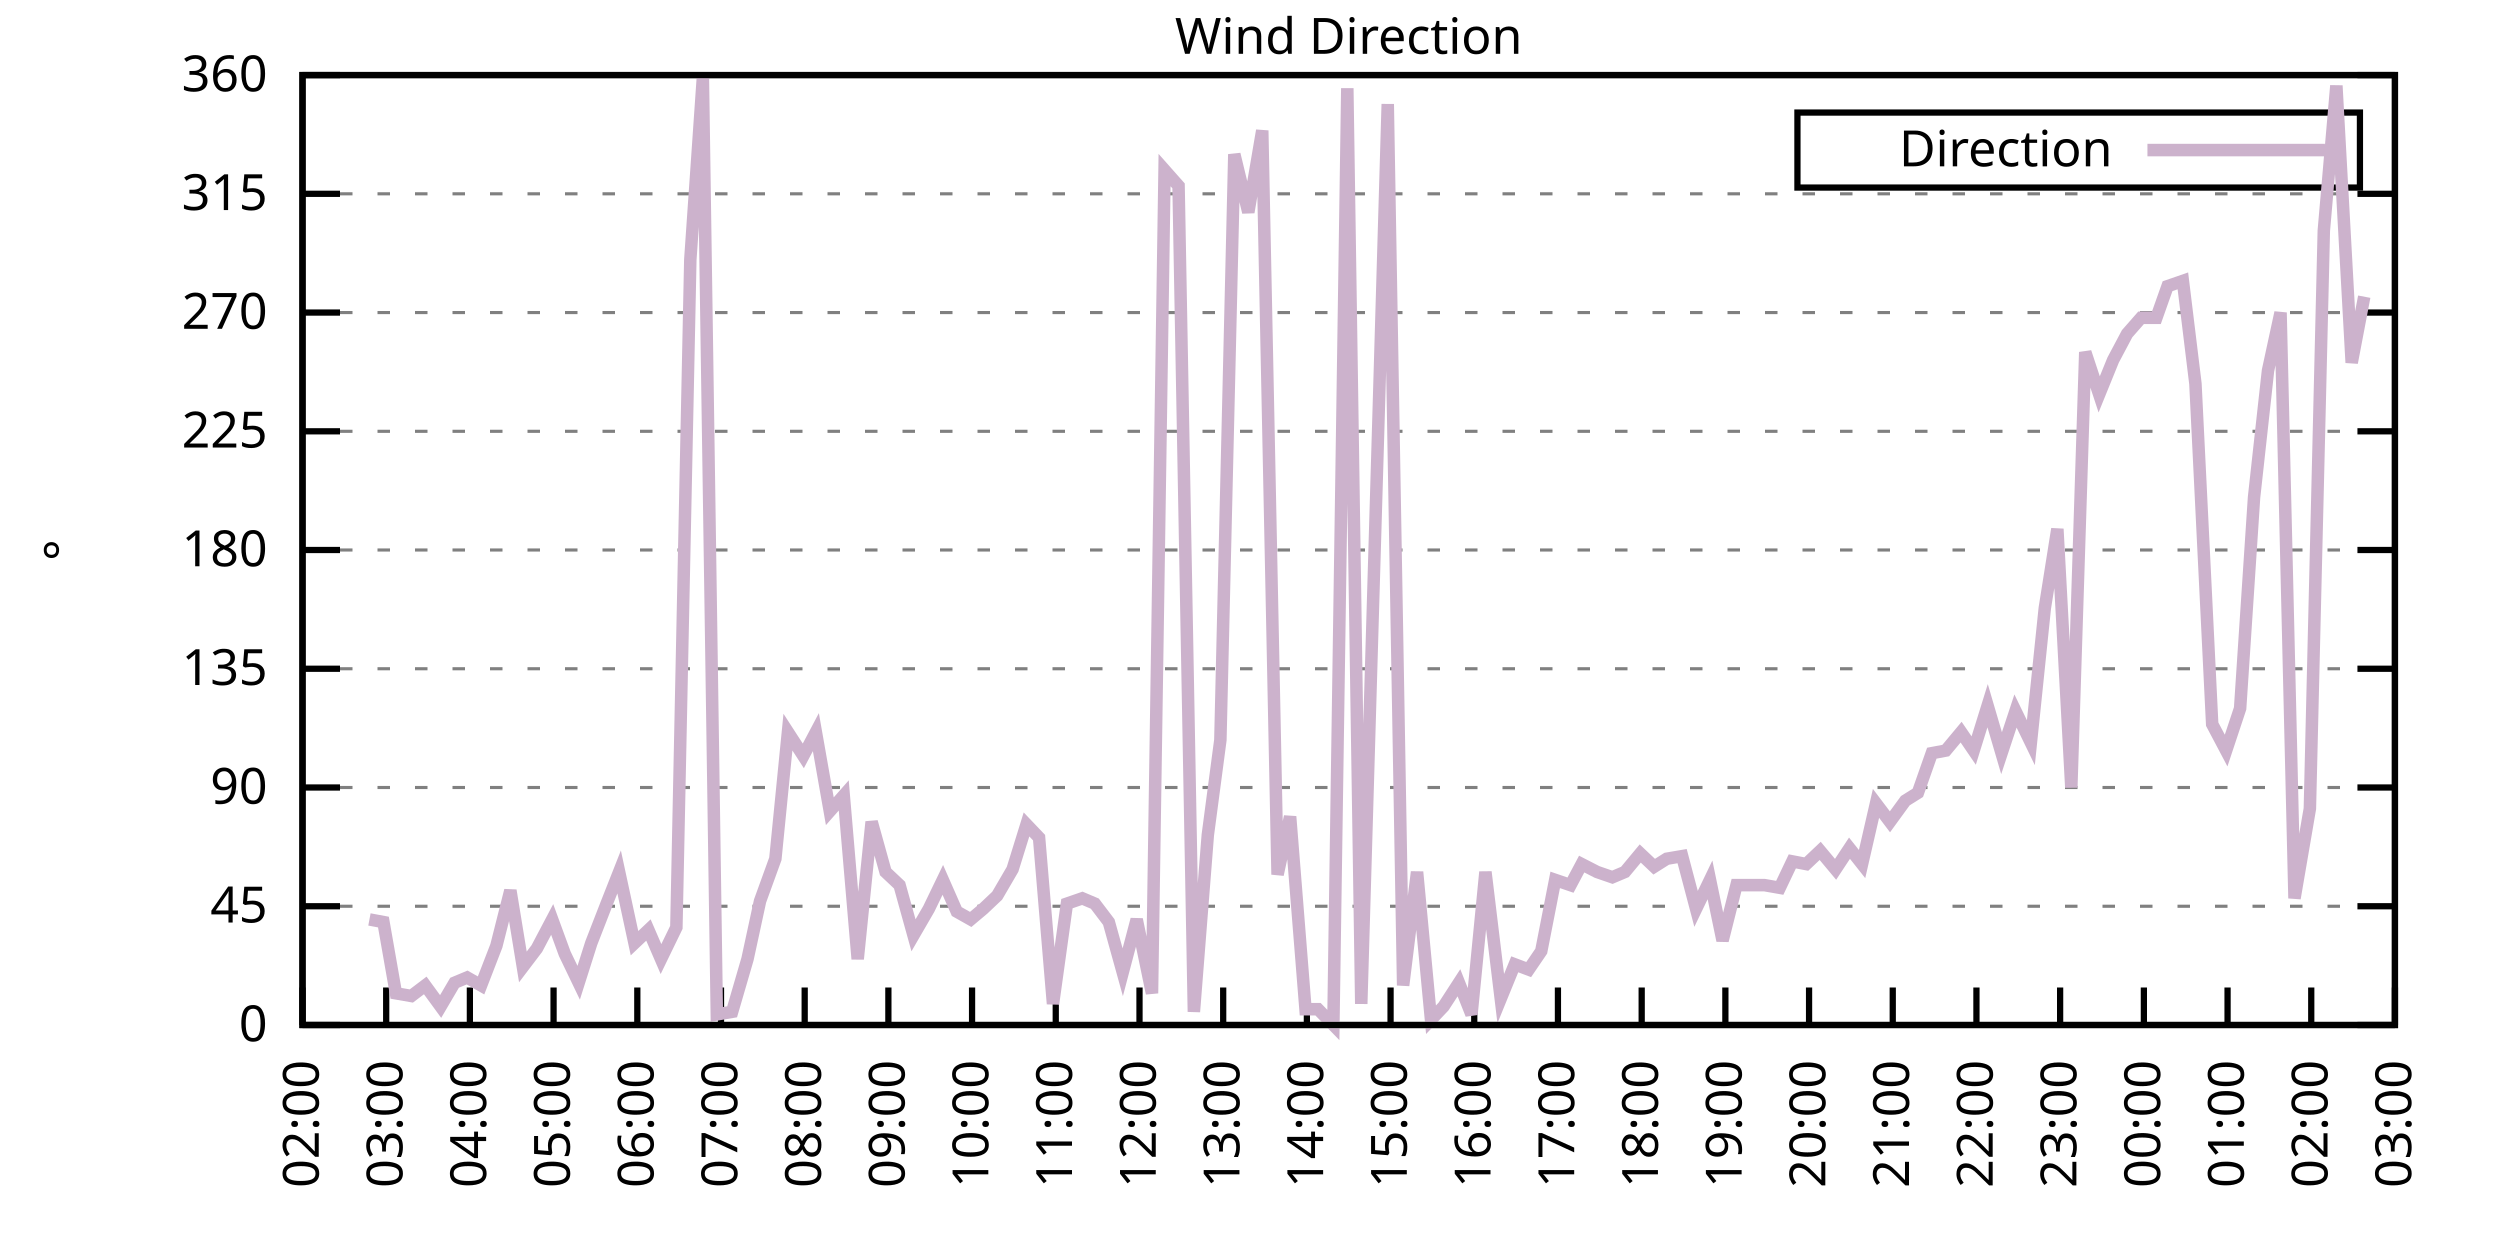
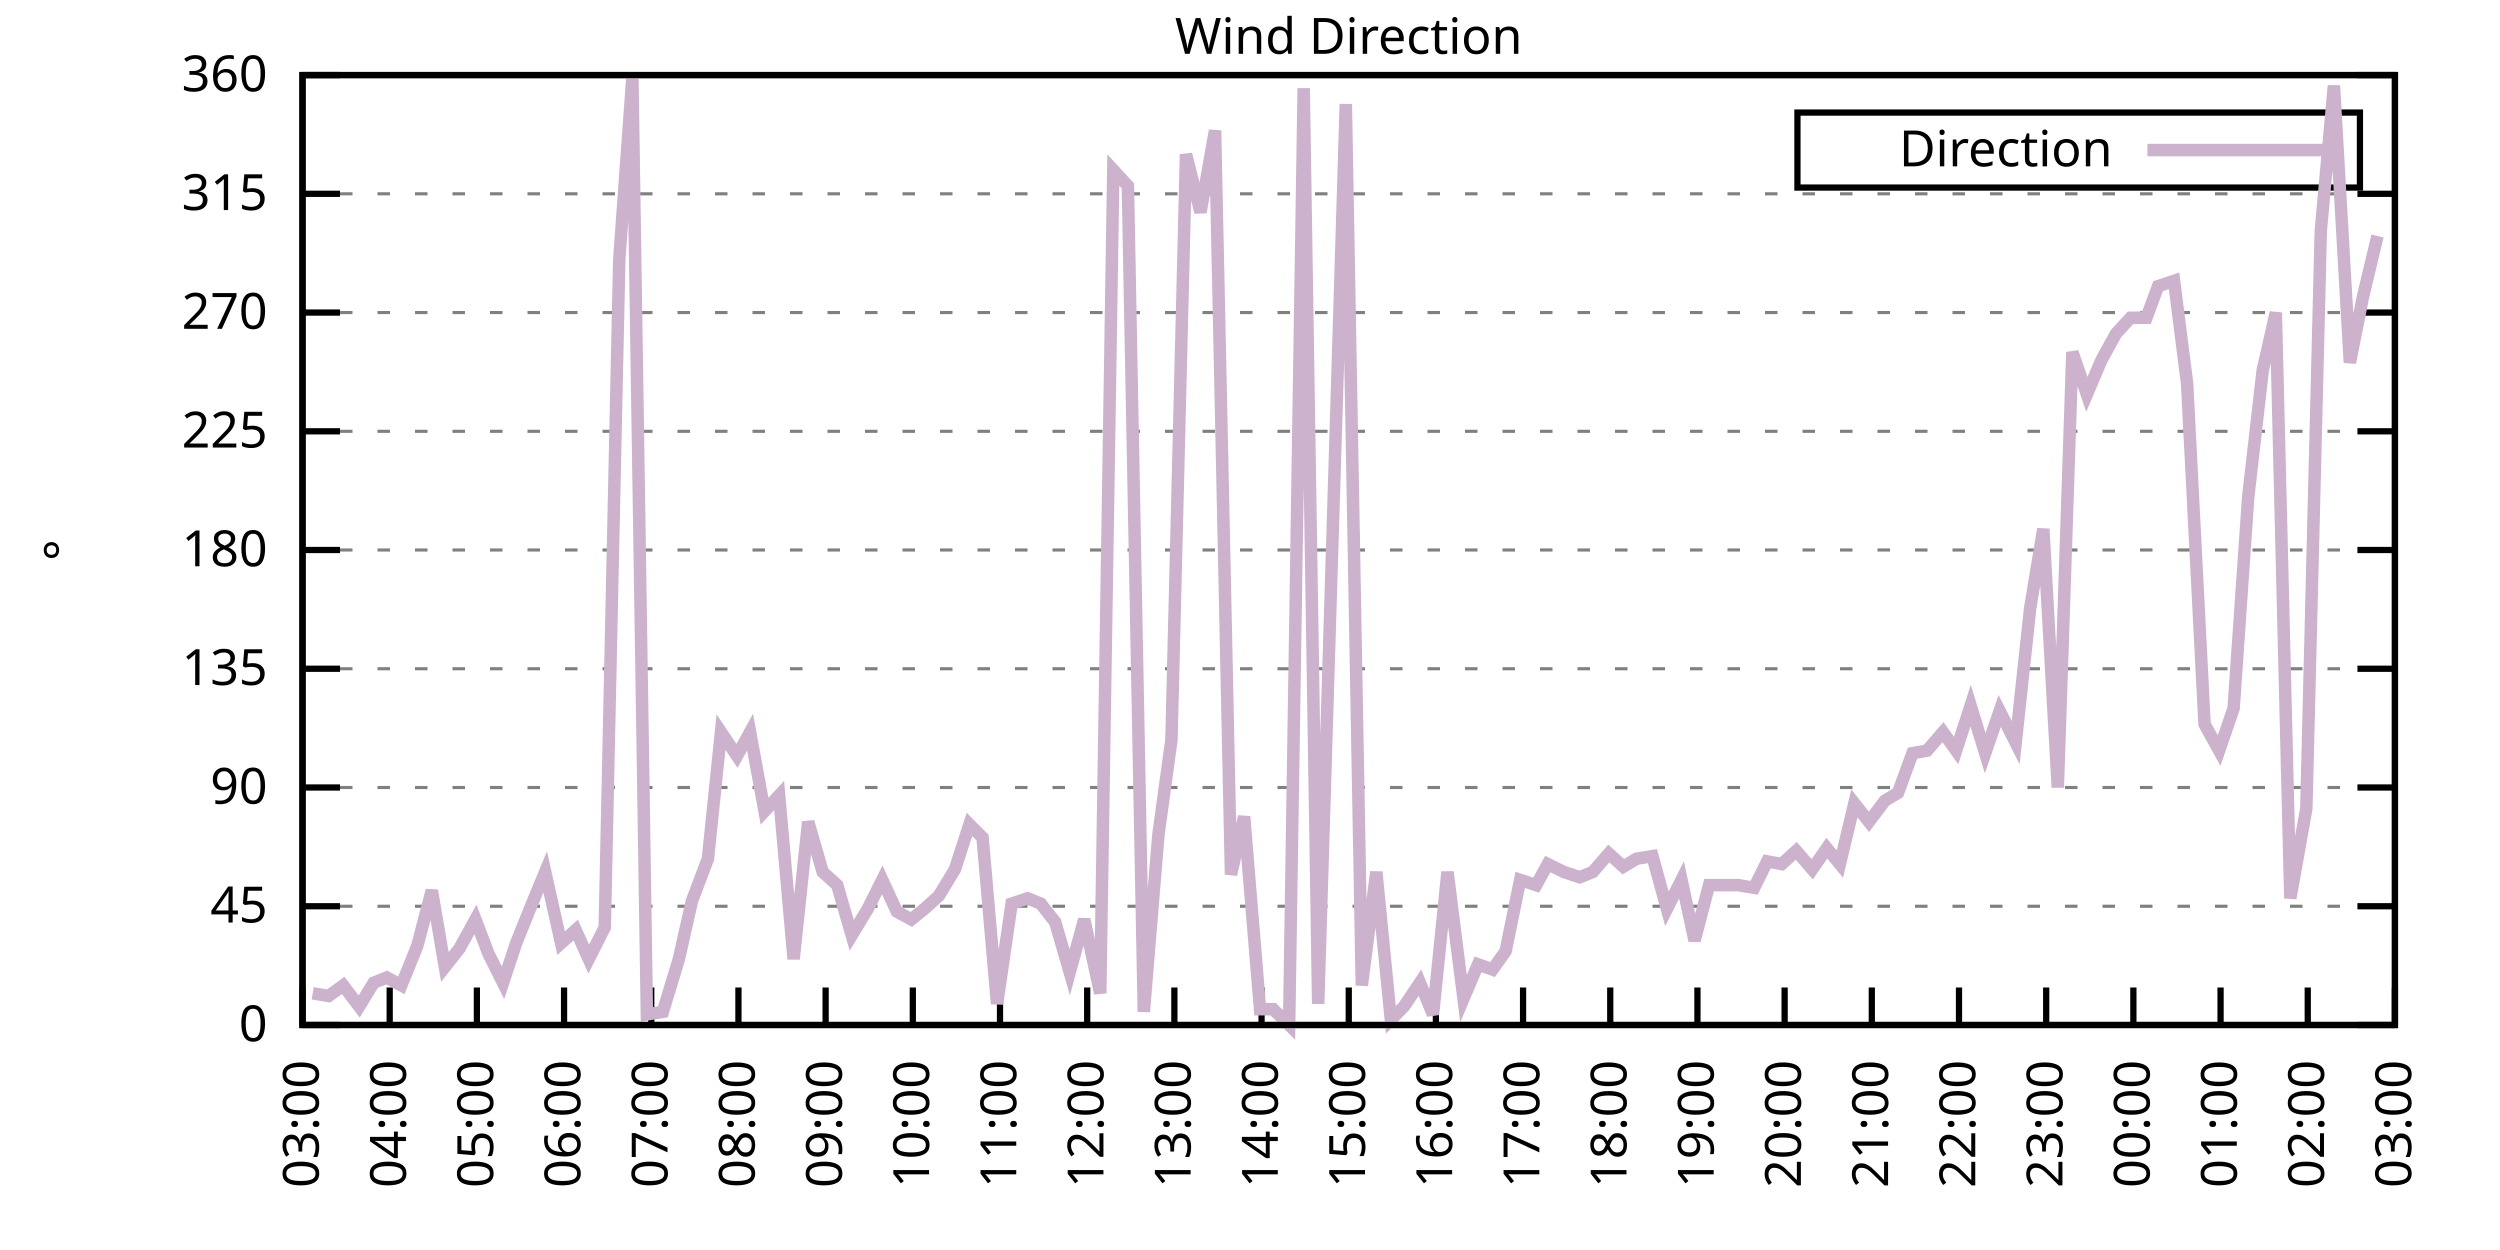
<svg xmlns="http://www.w3.org/2000/svg" xmlns:xlink="http://www.w3.org/1999/xlink" width="400" height="200" viewBox="0 0 400 200">
  <g id="gnuplot_canvas">
    <rect x="0" y="0" width="400" height="200" fill="none" />
    <defs>
      <circle id="gpDot" r="0.5" stroke-width="0.5" stroke="currentColor" />
      <path id="gpPt0" stroke-width="0.333" stroke="currentColor" d="M-1,0 h2 M0,-1 v2" />
      <path id="gpPt1" stroke-width="0.333" stroke="currentColor" d="M-1,-1 L1,1 M1,-1 L-1,1" />
      <path id="gpPt2" stroke-width="0.333" stroke="currentColor" d="M-1,0 L1,0 M0,-1 L0,1 M-1,-1 L1,1 M-1,1 L1,-1" />
      <rect id="gpPt3" stroke-width="0.333" stroke="currentColor" x="-1" y="-1" width="2" height="2" />
      <rect id="gpPt4" stroke-width="0.333" stroke="currentColor" fill="currentColor" x="-1" y="-1" width="2" height="2" />
      <circle id="gpPt5" stroke-width="0.333" stroke="currentColor" cx="0" cy="0" r="1" />
      <use xlink:href="#gpPt5" id="gpPt6" fill="currentColor" stroke="none" />
      <path id="gpPt7" stroke-width="0.333" stroke="currentColor" d="M0,-1.33 L-1.33,0.67 L1.33,0.67 z" />
      <use xlink:href="#gpPt7" id="gpPt8" fill="currentColor" stroke="none" />
      <use xlink:href="#gpPt7" id="gpPt9" stroke="currentColor" transform="rotate(180)" />
      <use xlink:href="#gpPt9" id="gpPt10" fill="currentColor" stroke="none" />
      <use xlink:href="#gpPt3" id="gpPt11" stroke="currentColor" transform="rotate(45)" />
      <use xlink:href="#gpPt11" id="gpPt12" fill="currentColor" stroke="none" />
      <path id="gpPt13" stroke-width="0.333" stroke="currentColor" d="M0,1.330 L1.265,0.411 L0.782,-1.067 L-0.782,-1.076 L-1.265,0.411 z" />
      <use xlink:href="#gpPt13" id="gpPt14" fill="currentColor" stroke="none" />
      <filter id="textbox" filterUnits="objectBoundingBox" x="0" y="0" height="1" width="1">
        <feFlood flood-color="white" flood-opacity="1" result="bgnd" />
        <feComposite in="SourceGraphic" in2="bgnd" operator="atop" />
      </filter>
      <filter id="greybox" filterUnits="objectBoundingBox" x="0" y="0" height="1" width="1">
        <feFlood flood-color="lightgrey" flood-opacity="1" result="grey" />
        <feComposite in="SourceGraphic" in2="grey" operator="atop" />
      </filter>
    </defs>
    <g fill="none" color="white" stroke="currentColor" stroke-width="1.00" stroke-linecap="butt" stroke-linejoin="miter">
</g>
    <g fill="none" color="black" stroke="currentColor" stroke-width="1.00" stroke-linecap="butt" stroke-linejoin="miter">
      <g stroke="none" shape-rendering="crispEdges">
        <polygon fill="rgb(255, 255, 255)" points="48.40,164.00 383.18,164.00 383.18,12.02 48.40,12.02 " />
      </g>
    </g>
    <g fill="none" color="black" stroke="currentColor" stroke-width="1.00" stroke-linecap="butt" stroke-linejoin="miter">
</g>
    <g fill="none" color="black" stroke="black" stroke-width="0.50" stroke-linecap="butt" stroke-linejoin="miter">
</g>
    <g fill="none" color="gray" stroke="currentColor" stroke-width="0.50" stroke-linecap="butt" stroke-linejoin="miter">
      <path stroke="gray" stroke-dasharray="2,4" class="gridline" d="M48.40,164.00 L383.19,164.00  " />
    </g>
    <g fill="none" color="gray" stroke="gray" stroke-width="1.00" stroke-linecap="butt" stroke-linejoin="miter">
</g>
    <g fill="none" color="black" stroke="currentColor" stroke-width="1.00" stroke-linecap="butt" stroke-linejoin="miter">
      <path stroke="black" d="M48.40,164.00 L54.40,164.00 M383.19,164.00 L377.19,164.00  " />
      <g transform="translate(42.80,166.60)" stroke="none" fill="black" font-family="Sans" font-size="8.00" text-anchor="end">
        <text>
          <tspan font-family="Sans"> 0</tspan>
        </text>
      </g>
    </g>
    <g fill="none" color="black" stroke="currentColor" stroke-width="1.00" stroke-linecap="butt" stroke-linejoin="miter">
</g>
    <g fill="none" color="black" stroke="black" stroke-width="0.50" stroke-linecap="butt" stroke-linejoin="miter">
</g>
    <g fill="none" color="gray" stroke="currentColor" stroke-width="0.50" stroke-linecap="butt" stroke-linejoin="miter">
      <path stroke="gray" stroke-dasharray="2,4" class="gridline" d="M48.40,145.00 L383.19,145.00  " />
    </g>
    <g fill="none" color="gray" stroke="gray" stroke-width="1.00" stroke-linecap="butt" stroke-linejoin="miter">
</g>
    <g fill="none" color="black" stroke="currentColor" stroke-width="1.00" stroke-linecap="butt" stroke-linejoin="miter">
      <path stroke="black" d="M48.40,145.00 L54.40,145.00 M383.19,145.00 L377.19,145.00  " />
      <g transform="translate(42.80,147.60)" stroke="none" fill="black" font-family="Sans" font-size="8.00" text-anchor="end">
        <text>
          <tspan font-family="Sans"> 45</tspan>
        </text>
      </g>
    </g>
    <g fill="none" color="black" stroke="currentColor" stroke-width="1.00" stroke-linecap="butt" stroke-linejoin="miter">
</g>
    <g fill="none" color="black" stroke="black" stroke-width="0.50" stroke-linecap="butt" stroke-linejoin="miter">
</g>
    <g fill="none" color="gray" stroke="currentColor" stroke-width="0.50" stroke-linecap="butt" stroke-linejoin="miter">
      <path stroke="gray" stroke-dasharray="2,4" class="gridline" d="M48.40,126.00 L383.19,126.00  " />
    </g>
    <g fill="none" color="gray" stroke="gray" stroke-width="1.00" stroke-linecap="butt" stroke-linejoin="miter">
</g>
    <g fill="none" color="black" stroke="currentColor" stroke-width="1.00" stroke-linecap="butt" stroke-linejoin="miter">
      <path stroke="black" d="M48.40,126.00 L54.40,126.00 M383.19,126.00 L377.19,126.00  " />
      <g transform="translate(42.80,128.60)" stroke="none" fill="black" font-family="Sans" font-size="8.00" text-anchor="end">
        <text>
          <tspan font-family="Sans"> 90</tspan>
        </text>
      </g>
    </g>
    <g fill="none" color="black" stroke="currentColor" stroke-width="1.00" stroke-linecap="butt" stroke-linejoin="miter">
</g>
    <g fill="none" color="black" stroke="black" stroke-width="0.50" stroke-linecap="butt" stroke-linejoin="miter">
</g>
    <g fill="none" color="gray" stroke="currentColor" stroke-width="0.50" stroke-linecap="butt" stroke-linejoin="miter">
      <path stroke="gray" stroke-dasharray="2,4" class="gridline" d="M48.40,107.00 L383.19,107.00  " />
    </g>
    <g fill="none" color="gray" stroke="gray" stroke-width="1.00" stroke-linecap="butt" stroke-linejoin="miter">
</g>
    <g fill="none" color="black" stroke="currentColor" stroke-width="1.00" stroke-linecap="butt" stroke-linejoin="miter">
      <path stroke="black" d="M48.40,107.00 L54.40,107.00 M383.19,107.00 L377.19,107.00  " />
      <g transform="translate(42.80,109.60)" stroke="none" fill="black" font-family="Sans" font-size="8.00" text-anchor="end">
        <text>
          <tspan font-family="Sans"> 135</tspan>
        </text>
      </g>
    </g>
    <g fill="none" color="black" stroke="currentColor" stroke-width="1.00" stroke-linecap="butt" stroke-linejoin="miter">
</g>
    <g fill="none" color="black" stroke="black" stroke-width="0.50" stroke-linecap="butt" stroke-linejoin="miter">
</g>
    <g fill="none" color="gray" stroke="currentColor" stroke-width="0.50" stroke-linecap="butt" stroke-linejoin="miter">
      <path stroke="gray" stroke-dasharray="2,4" class="gridline" d="M48.40,88.00 L383.19,88.00  " />
    </g>
    <g fill="none" color="gray" stroke="gray" stroke-width="1.00" stroke-linecap="butt" stroke-linejoin="miter">
</g>
    <g fill="none" color="black" stroke="currentColor" stroke-width="1.00" stroke-linecap="butt" stroke-linejoin="miter">
      <path stroke="black" d="M48.40,88.00 L54.40,88.00 M383.19,88.00 L377.19,88.00  " />
      <g transform="translate(42.80,90.60)" stroke="none" fill="black" font-family="Sans" font-size="8.00" text-anchor="end">
        <text>
          <tspan font-family="Sans"> 180</tspan>
        </text>
      </g>
    </g>
    <g fill="none" color="black" stroke="currentColor" stroke-width="1.00" stroke-linecap="butt" stroke-linejoin="miter">
</g>
    <g fill="none" color="black" stroke="black" stroke-width="0.50" stroke-linecap="butt" stroke-linejoin="miter">
</g>
    <g fill="none" color="gray" stroke="currentColor" stroke-width="0.50" stroke-linecap="butt" stroke-linejoin="miter">
      <path stroke="gray" stroke-dasharray="2,4" class="gridline" d="M48.40,69.01 L383.19,69.01  " />
    </g>
    <g fill="none" color="gray" stroke="gray" stroke-width="1.00" stroke-linecap="butt" stroke-linejoin="miter">
</g>
    <g fill="none" color="black" stroke="currentColor" stroke-width="1.00" stroke-linecap="butt" stroke-linejoin="miter">
      <path stroke="black" d="M48.40,69.01 L54.40,69.01 M383.19,69.01 L377.19,69.01  " />
      <g transform="translate(42.80,71.61)" stroke="none" fill="black" font-family="Sans" font-size="8.00" text-anchor="end">
        <text>
          <tspan font-family="Sans"> 225</tspan>
        </text>
      </g>
    </g>
    <g fill="none" color="black" stroke="currentColor" stroke-width="1.00" stroke-linecap="butt" stroke-linejoin="miter">
</g>
    <g fill="none" color="black" stroke="black" stroke-width="0.50" stroke-linecap="butt" stroke-linejoin="miter">
</g>
    <g fill="none" color="gray" stroke="currentColor" stroke-width="0.50" stroke-linecap="butt" stroke-linejoin="miter">
      <path stroke="gray" stroke-dasharray="2,4" class="gridline" d="M48.40,50.01 L383.19,50.01  " />
    </g>
    <g fill="none" color="gray" stroke="gray" stroke-width="1.00" stroke-linecap="butt" stroke-linejoin="miter">
</g>
    <g fill="none" color="black" stroke="currentColor" stroke-width="1.00" stroke-linecap="butt" stroke-linejoin="miter">
      <path stroke="black" d="M48.40,50.01 L54.40,50.01 M383.19,50.01 L377.19,50.01  " />
      <g transform="translate(42.80,52.61)" stroke="none" fill="black" font-family="Sans" font-size="8.00" text-anchor="end">
        <text>
          <tspan font-family="Sans"> 270</tspan>
        </text>
      </g>
    </g>
    <g fill="none" color="black" stroke="currentColor" stroke-width="1.00" stroke-linecap="butt" stroke-linejoin="miter">
</g>
    <g fill="none" color="black" stroke="black" stroke-width="0.50" stroke-linecap="butt" stroke-linejoin="miter">
</g>
    <g fill="none" color="gray" stroke="currentColor" stroke-width="0.50" stroke-linecap="butt" stroke-linejoin="miter">
      <path stroke="gray" stroke-dasharray="2,4" class="gridline" d="M48.40,31.01 L383.19,31.01  " />
    </g>
    <g fill="none" color="gray" stroke="gray" stroke-width="1.00" stroke-linecap="butt" stroke-linejoin="miter">
</g>
    <g fill="none" color="black" stroke="currentColor" stroke-width="1.00" stroke-linecap="butt" stroke-linejoin="miter">
      <path stroke="black" d="M48.40,31.01 L54.40,31.01 M383.19,31.01 L377.19,31.01  " />
      <g transform="translate(42.80,33.61)" stroke="none" fill="black" font-family="Sans" font-size="8.00" text-anchor="end">
        <text>
          <tspan font-family="Sans"> 315</tspan>
        </text>
      </g>
    </g>
    <g fill="none" color="black" stroke="currentColor" stroke-width="1.00" stroke-linecap="butt" stroke-linejoin="miter">
</g>
    <g fill="none" color="black" stroke="black" stroke-width="0.50" stroke-linecap="butt" stroke-linejoin="miter">
</g>
    <g fill="none" color="gray" stroke="currentColor" stroke-width="0.50" stroke-linecap="butt" stroke-linejoin="miter">
      <path stroke="gray" stroke-dasharray="2,4" class="gridline" d="M48.40,12.01 L383.19,12.01  " />
    </g>
    <g fill="none" color="gray" stroke="gray" stroke-width="1.00" stroke-linecap="butt" stroke-linejoin="miter">
</g>
    <g fill="none" color="black" stroke="currentColor" stroke-width="1.00" stroke-linecap="butt" stroke-linejoin="miter">
      <path stroke="black" d="M48.40,12.01 L54.40,12.01 M383.19,12.01 L377.19,12.01  " />
      <g transform="translate(42.80,14.61)" stroke="none" fill="black" font-family="Sans" font-size="8.00" text-anchor="end">
        <text>
          <tspan font-family="Sans"> 360</tspan>
        </text>
      </g>
    </g>
    <g fill="none" color="black" stroke="currentColor" stroke-width="1.00" stroke-linecap="butt" stroke-linejoin="miter">
      <path stroke="black" d="M48.40,164.00 L48.40,158.00  " />
      <g transform="translate(51.00,169.60) rotate(270.00)" stroke="none" fill="black" font-family="Sans" font-size="8.00" text-anchor="end">
        <text>
-           <tspan font-family="Sans">02:00</tspan>
-         </text>
-       </g>
-     </g>
-     <g fill="none" color="black" stroke="currentColor" stroke-width="1.00" stroke-linecap="butt" stroke-linejoin="miter">
-       <path stroke="black" d="M61.79,164.00 L61.79,158.00  " />
-       <g transform="translate(64.39,169.60) rotate(270.00)" stroke="none" fill="black" font-family="Sans" font-size="8.00" text-anchor="end">
-         <text>
          <tspan font-family="Sans">03:00</tspan>
        </text>
      </g>
    </g>
    <g fill="none" color="black" stroke="currentColor" stroke-width="1.00" stroke-linecap="butt" stroke-linejoin="miter">
-       <path stroke="black" d="M75.18,164.00 L75.18,158.00  " />
-       <g transform="translate(77.78,169.60) rotate(270.00)" stroke="none" fill="black" font-family="Sans" font-size="8.00" text-anchor="end">
+       <path stroke="black" d="M62.35,164.00 L62.35,158.00  " />
+       <g transform="translate(64.95,169.60) rotate(270.00)" stroke="none" fill="black" font-family="Sans" font-size="8.00" text-anchor="end">
        <text>
          <tspan font-family="Sans">04:00</tspan>
        </text>
      </g>
    </g>
    <g fill="none" color="black" stroke="currentColor" stroke-width="1.00" stroke-linecap="butt" stroke-linejoin="miter">
-       <path stroke="black" d="M88.57,164.00 L88.57,158.00  " />
-       <g transform="translate(91.17,169.60) rotate(270.00)" stroke="none" fill="black" font-family="Sans" font-size="8.00" text-anchor="end">
+       <path stroke="black" d="M76.30,164.00 L76.30,158.00  " />
+       <g transform="translate(78.90,169.60) rotate(270.00)" stroke="none" fill="black" font-family="Sans" font-size="8.00" text-anchor="end">
        <text>
          <tspan font-family="Sans">05:00</tspan>
        </text>
      </g>
    </g>
    <g fill="none" color="black" stroke="currentColor" stroke-width="1.00" stroke-linecap="butt" stroke-linejoin="miter">
-       <path stroke="black" d="M101.97,164.00 L101.97,158.00  " />
-       <g transform="translate(104.57,169.60) rotate(270.00)" stroke="none" fill="black" font-family="Sans" font-size="8.00" text-anchor="end">
+       <path stroke="black" d="M90.25,164.00 L90.25,158.00  " />
+       <g transform="translate(92.85,169.60) rotate(270.00)" stroke="none" fill="black" font-family="Sans" font-size="8.00" text-anchor="end">
        <text>
          <tspan font-family="Sans">06:00</tspan>
        </text>
      </g>
    </g>
    <g fill="none" color="black" stroke="currentColor" stroke-width="1.00" stroke-linecap="butt" stroke-linejoin="miter">
-       <path stroke="black" d="M115.36,164.00 L115.36,158.00  " />
-       <g transform="translate(117.96,169.60) rotate(270.00)" stroke="none" fill="black" font-family="Sans" font-size="8.00" text-anchor="end">
+       <path stroke="black" d="M104.20,164.00 L104.20,158.00  " />
+       <g transform="translate(106.80,169.60) rotate(270.00)" stroke="none" fill="black" font-family="Sans" font-size="8.00" text-anchor="end">
        <text>
          <tspan font-family="Sans">07:00</tspan>
        </text>
      </g>
    </g>
    <g fill="none" color="black" stroke="currentColor" stroke-width="1.00" stroke-linecap="butt" stroke-linejoin="miter">
-       <path stroke="black" d="M128.75,164.00 L128.75,158.00  " />
-       <g transform="translate(131.35,169.60) rotate(270.00)" stroke="none" fill="black" font-family="Sans" font-size="8.00" text-anchor="end">
+       <path stroke="black" d="M118.15,164.00 L118.15,158.00  " />
+       <g transform="translate(120.75,169.60) rotate(270.00)" stroke="none" fill="black" font-family="Sans" font-size="8.00" text-anchor="end">
        <text>
          <tspan font-family="Sans">08:00</tspan>
        </text>
      </g>
    </g>
    <g fill="none" color="black" stroke="currentColor" stroke-width="1.00" stroke-linecap="butt" stroke-linejoin="miter">
-       <path stroke="black" d="M142.14,164.00 L142.14,158.00  " />
-       <g transform="translate(144.74,169.60) rotate(270.00)" stroke="none" fill="black" font-family="Sans" font-size="8.00" text-anchor="end">
+       <path stroke="black" d="M132.10,164.00 L132.10,158.00  " />
+       <g transform="translate(134.70,169.60) rotate(270.00)" stroke="none" fill="black" font-family="Sans" font-size="8.00" text-anchor="end">
        <text>
          <tspan font-family="Sans">09:00</tspan>
        </text>
      </g>
    </g>
    <g fill="none" color="black" stroke="currentColor" stroke-width="1.00" stroke-linecap="butt" stroke-linejoin="miter">
-       <path stroke="black" d="M155.53,164.00 L155.53,158.00  " />
-       <g transform="translate(158.13,169.60) rotate(270.00)" stroke="none" fill="black" font-family="Sans" font-size="8.00" text-anchor="end">
+       <path stroke="black" d="M146.05,164.00 L146.05,158.00  " />
+       <g transform="translate(148.65,169.60) rotate(270.00)" stroke="none" fill="black" font-family="Sans" font-size="8.00" text-anchor="end">
        <text>
          <tspan font-family="Sans">10:00</tspan>
        </text>
      </g>
    </g>
    <g fill="none" color="black" stroke="currentColor" stroke-width="1.00" stroke-linecap="butt" stroke-linejoin="miter">
-       <path stroke="black" d="M168.92,164.00 L168.92,158.00  " />
-       <g transform="translate(171.52,169.60) rotate(270.00)" stroke="none" fill="black" font-family="Sans" font-size="8.00" text-anchor="end">
+       <path stroke="black" d="M160.00,164.00 L160.00,158.00  " />
+       <g transform="translate(162.60,169.60) rotate(270.00)" stroke="none" fill="black" font-family="Sans" font-size="8.00" text-anchor="end">
        <text>
          <tspan font-family="Sans">11:00</tspan>
        </text>
      </g>
    </g>
    <g fill="none" color="black" stroke="currentColor" stroke-width="1.00" stroke-linecap="butt" stroke-linejoin="miter">
-       <path stroke="black" d="M182.32,164.00 L182.32,158.00  " />
-       <g transform="translate(184.92,169.60) rotate(270.00)" stroke="none" fill="black" font-family="Sans" font-size="8.00" text-anchor="end">
+       <path stroke="black" d="M173.95,164.00 L173.95,158.00  " />
+       <g transform="translate(176.55,169.60) rotate(270.00)" stroke="none" fill="black" font-family="Sans" font-size="8.00" text-anchor="end">
        <text>
          <tspan font-family="Sans">12:00</tspan>
        </text>
      </g>
    </g>
    <g fill="none" color="black" stroke="currentColor" stroke-width="1.00" stroke-linecap="butt" stroke-linejoin="miter">
-       <path stroke="black" d="M195.71,164.00 L195.71,158.00  " />
-       <g transform="translate(198.31,169.60) rotate(270.00)" stroke="none" fill="black" font-family="Sans" font-size="8.00" text-anchor="end">
+       <path stroke="black" d="M187.90,164.00 L187.90,158.00  " />
+       <g transform="translate(190.50,169.60) rotate(270.00)" stroke="none" fill="black" font-family="Sans" font-size="8.00" text-anchor="end">
        <text>
          <tspan font-family="Sans">13:00</tspan>
        </text>
      </g>
    </g>
    <g fill="none" color="black" stroke="currentColor" stroke-width="1.00" stroke-linecap="butt" stroke-linejoin="miter">
-       <path stroke="black" d="M209.10,164.00 L209.10,158.00  " />
-       <g transform="translate(211.70,169.60) rotate(270.00)" stroke="none" fill="black" font-family="Sans" font-size="8.00" text-anchor="end">
+       <path stroke="black" d="M201.85,164.00 L201.85,158.00  " />
+       <g transform="translate(204.45,169.60) rotate(270.00)" stroke="none" fill="black" font-family="Sans" font-size="8.00" text-anchor="end">
        <text>
          <tspan font-family="Sans">14:00</tspan>
        </text>
      </g>
    </g>
    <g fill="none" color="black" stroke="currentColor" stroke-width="1.00" stroke-linecap="butt" stroke-linejoin="miter">
-       <path stroke="black" d="M222.49,164.00 L222.49,158.00  " />
-       <g transform="translate(225.09,169.60) rotate(270.00)" stroke="none" fill="black" font-family="Sans" font-size="8.00" text-anchor="end">
+       <path stroke="black" d="M215.80,164.00 L215.80,158.00  " />
+       <g transform="translate(218.40,169.60) rotate(270.00)" stroke="none" fill="black" font-family="Sans" font-size="8.00" text-anchor="end">
        <text>
          <tspan font-family="Sans">15:00</tspan>
        </text>
      </g>
    </g>
    <g fill="none" color="black" stroke="currentColor" stroke-width="1.00" stroke-linecap="butt" stroke-linejoin="miter">
-       <path stroke="black" d="M235.88,164.00 L235.88,158.00  " />
-       <g transform="translate(238.48,169.60) rotate(270.00)" stroke="none" fill="black" font-family="Sans" font-size="8.00" text-anchor="end">
+       <path stroke="black" d="M229.74,164.00 L229.74,158.00  " />
+       <g transform="translate(232.34,169.60) rotate(270.00)" stroke="none" fill="black" font-family="Sans" font-size="8.00" text-anchor="end">
        <text>
          <tspan font-family="Sans">16:00</tspan>
        </text>
      </g>
    </g>
    <g fill="none" color="black" stroke="currentColor" stroke-width="1.00" stroke-linecap="butt" stroke-linejoin="miter">
-       <path stroke="black" d="M249.27,164.00 L249.27,158.00  " />
-       <g transform="translate(251.87,169.60) rotate(270.00)" stroke="none" fill="black" font-family="Sans" font-size="8.00" text-anchor="end">
+       <path stroke="black" d="M243.69,164.00 L243.69,158.00  " />
+       <g transform="translate(246.29,169.60) rotate(270.00)" stroke="none" fill="black" font-family="Sans" font-size="8.00" text-anchor="end">
        <text>
          <tspan font-family="Sans">17:00</tspan>
        </text>
      </g>
    </g>
    <g fill="none" color="black" stroke="currentColor" stroke-width="1.00" stroke-linecap="butt" stroke-linejoin="miter">
-       <path stroke="black" d="M262.67,164.00 L262.67,158.00  " />
-       <g transform="translate(265.27,169.60) rotate(270.00)" stroke="none" fill="black" font-family="Sans" font-size="8.00" text-anchor="end">
+       <path stroke="black" d="M257.64,164.00 L257.64,158.00  " />
+       <g transform="translate(260.24,169.60) rotate(270.00)" stroke="none" fill="black" font-family="Sans" font-size="8.00" text-anchor="end">
        <text>
          <tspan font-family="Sans">18:00</tspan>
        </text>
      </g>
    </g>
    <g fill="none" color="black" stroke="currentColor" stroke-width="1.00" stroke-linecap="butt" stroke-linejoin="miter">
-       <path stroke="black" d="M276.06,164.00 L276.06,158.00  " />
-       <g transform="translate(278.66,169.60) rotate(270.00)" stroke="none" fill="black" font-family="Sans" font-size="8.00" text-anchor="end">
+       <path stroke="black" d="M271.59,164.00 L271.59,158.00  " />
+       <g transform="translate(274.19,169.60) rotate(270.00)" stroke="none" fill="black" font-family="Sans" font-size="8.00" text-anchor="end">
        <text>
          <tspan font-family="Sans">19:00</tspan>
        </text>
      </g>
    </g>
    <g fill="none" color="black" stroke="currentColor" stroke-width="1.00" stroke-linecap="butt" stroke-linejoin="miter">
-       <path stroke="black" d="M289.45,164.00 L289.45,158.00  " />
-       <g transform="translate(292.05,169.60) rotate(270.00)" stroke="none" fill="black" font-family="Sans" font-size="8.00" text-anchor="end">
+       <path stroke="black" d="M285.54,164.00 L285.54,158.00  " />
+       <g transform="translate(288.14,169.60) rotate(270.00)" stroke="none" fill="black" font-family="Sans" font-size="8.00" text-anchor="end">
        <text>
          <tspan font-family="Sans">20:00</tspan>
        </text>
      </g>
    </g>
    <g fill="none" color="black" stroke="currentColor" stroke-width="1.00" stroke-linecap="butt" stroke-linejoin="miter">
-       <path stroke="black" d="M302.84,164.00 L302.84,158.00  " />
-       <g transform="translate(305.44,169.60) rotate(270.00)" stroke="none" fill="black" font-family="Sans" font-size="8.00" text-anchor="end">
+       <path stroke="black" d="M299.49,164.00 L299.49,158.00  " />
+       <g transform="translate(302.09,169.60) rotate(270.00)" stroke="none" fill="black" font-family="Sans" font-size="8.00" text-anchor="end">
        <text>
          <tspan font-family="Sans">21:00</tspan>
        </text>
      </g>
    </g>
    <g fill="none" color="black" stroke="currentColor" stroke-width="1.00" stroke-linecap="butt" stroke-linejoin="miter">
-       <path stroke="black" d="M316.23,164.00 L316.23,158.00  " />
-       <g transform="translate(318.83,169.60) rotate(270.00)" stroke="none" fill="black" font-family="Sans" font-size="8.00" text-anchor="end">
+       <path stroke="black" d="M313.44,164.00 L313.44,158.00  " />
+       <g transform="translate(316.04,169.60) rotate(270.00)" stroke="none" fill="black" font-family="Sans" font-size="8.00" text-anchor="end">
        <text>
          <tspan font-family="Sans">22:00</tspan>
        </text>
      </g>
    </g>
    <g fill="none" color="black" stroke="currentColor" stroke-width="1.00" stroke-linecap="butt" stroke-linejoin="miter">
-       <path stroke="black" d="M329.62,164.00 L329.62,158.00  " />
-       <g transform="translate(332.22,169.60) rotate(270.00)" stroke="none" fill="black" font-family="Sans" font-size="8.00" text-anchor="end">
+       <path stroke="black" d="M327.39,164.00 L327.39,158.00  " />
+       <g transform="translate(329.99,169.60) rotate(270.00)" stroke="none" fill="black" font-family="Sans" font-size="8.00" text-anchor="end">
        <text>
          <tspan font-family="Sans">23:00</tspan>
        </text>
      </g>
    </g>
    <g fill="none" color="black" stroke="currentColor" stroke-width="1.00" stroke-linecap="butt" stroke-linejoin="miter">
-       <path stroke="black" d="M343.02,164.00 L343.02,158.00  " />
-       <g transform="translate(345.62,169.60) rotate(270.00)" stroke="none" fill="black" font-family="Sans" font-size="8.00" text-anchor="end">
+       <path stroke="black" d="M341.34,164.00 L341.34,158.00  " />
+       <g transform="translate(343.94,169.60) rotate(270.00)" stroke="none" fill="black" font-family="Sans" font-size="8.00" text-anchor="end">
        <text>
          <tspan font-family="Sans">00:00</tspan>
        </text>
      </g>
    </g>
    <g fill="none" color="black" stroke="currentColor" stroke-width="1.00" stroke-linecap="butt" stroke-linejoin="miter">
-       <path stroke="black" d="M356.41,164.00 L356.41,158.00  " />
-       <g transform="translate(359.01,169.60) rotate(270.00)" stroke="none" fill="black" font-family="Sans" font-size="8.00" text-anchor="end">
+       <path stroke="black" d="M355.29,164.00 L355.29,158.00  " />
+       <g transform="translate(357.89,169.60) rotate(270.00)" stroke="none" fill="black" font-family="Sans" font-size="8.00" text-anchor="end">
        <text>
          <tspan font-family="Sans">01:00</tspan>
        </text>
      </g>
    </g>
    <g fill="none" color="black" stroke="currentColor" stroke-width="1.00" stroke-linecap="butt" stroke-linejoin="miter">
-       <path stroke="black" d="M369.80,164.00 L369.80,158.00  " />
-       <g transform="translate(372.40,169.60) rotate(270.00)" stroke="none" fill="black" font-family="Sans" font-size="8.00" text-anchor="end">
+       <path stroke="black" d="M369.24,164.00 L369.24,158.00  " />
+       <g transform="translate(371.84,169.60) rotate(270.00)" stroke="none" fill="black" font-family="Sans" font-size="8.00" text-anchor="end">
        <text>
          <tspan font-family="Sans">02:00</tspan>
        </text>
      </g>
    </g>
    <g fill="none" color="black" stroke="currentColor" stroke-width="1.00" stroke-linecap="butt" stroke-linejoin="miter">
      <path stroke="black" d="M383.19,164.00 L383.19,158.00  " />
      <g transform="translate(385.79,169.60) rotate(270.00)" stroke="none" fill="black" font-family="Sans" font-size="8.00" text-anchor="end">
        <text>
          <tspan font-family="Sans">03:00</tspan>
        </text>
      </g>
    </g>
    <g fill="none" color="black" stroke="currentColor" stroke-width="1.00" stroke-linecap="butt" stroke-linejoin="miter">
</g>
    <g fill="none" color="black" stroke="currentColor" stroke-width="1.00" stroke-linecap="butt" stroke-linejoin="miter">
      <path stroke="black" d="M48.40,12.01 L48.40,164.00 L383.19,164.00 L383.19,12.01 L48.40,12.01 Z  " />
    </g>
    <g fill="none" color="black" stroke="currentColor" stroke-width="1.00" stroke-linecap="butt" stroke-linejoin="miter">
</g>
    <g fill="none" color="black" stroke="currentColor" stroke-width="1.00" stroke-linecap="butt" stroke-linejoin="miter">
      <path stroke="black" d="M287.59,30.01 L287.59,18.01 L377.59,18.01 L377.59,30.01 L287.59,30.01 Z  " />
    </g>
    <g id="Wind_direction_plot_1">
      <g fill="none" color="white" stroke="black" stroke-width="2.00" stroke-linecap="butt" stroke-linejoin="miter">
</g>
      <g fill="none" color="black" stroke="currentColor" stroke-width="2.00" stroke-linecap="butt" stroke-linejoin="miter">
        <g transform="translate(337.99,26.61)" stroke="none" fill="black" font-family="Sans" font-size="8.00" text-anchor="end">
          <text>
            <tspan font-family="Sans">Direction</tspan>
          </text>
        </g>
      </g>
      <g fill="none" color="black" stroke="currentColor" stroke-width="2.00" stroke-linecap="butt" stroke-linejoin="miter">
-         <path stroke="rgb(204, 178, 204)" d="M343.59,24.01 L371.99,24.01 M59.11,147.11 L61.35,147.53 L63.35,158.93 L65.81,159.36 L68.04,157.67 L70.50,161.04   L72.73,157.24 L74.74,156.40 L76.97,157.67 L79.42,151.33 L81.66,142.47 L83.66,154.71 L85.90,151.76 L88.35,147.11   L90.36,152.60 L92.59,157.24 L94.60,150.91 L97.06,144.58 L99.06,139.51 L101.52,150.91 L103.75,148.80 L105.76,153.45   L108.22,148.38 L110.45,41.56 L112.46,12.43 L114.69,162.31 L117.14,161.89 L119.60,153.45 L121.61,144.16 L124.06,137.40   L126.07,117.14 L128.53,120.94 L130.54,117.14 L132.77,129.80 L135.00,127.27 L137.23,153.45 L139.46,131.49 L141.69,139.51   L143.93,141.62 L146.16,149.65 L148.61,145.42 L150.85,140.78 L153.08,145.85 L155.31,147.11 L157.32,145.42 L159.55,143.31   L162.01,139.09 L164.24,131.91 L166.25,134.02 L168.48,160.62 L170.71,144.58 L173.17,143.73 L175.17,144.58 L177.41,147.53   L179.64,155.56 L181.87,147.11 L184.32,158.93 L186.33,27.21 L188.57,29.74 L191.02,161.89 L193.25,133.60 L195.26,118.40   L197.49,24.68 L199.73,33.96 L201.96,20.88 L204.41,139.93 L206.42,130.65 L208.88,161.47 L210.88,161.47 L213.34,164.00   L215.57,14.12 L217.80,160.62 L222.04,16.65 L224.50,157.67 L226.73,139.51 L228.96,163.16 L230.97,161.04 L233.43,157.24   L235.44,162.31 L237.67,139.51 L240.12,159.78 L242.36,154.29 L244.59,155.13 L246.60,152.18 L248.83,140.78 L251.28,141.62   L253.07,138.25 L255.52,139.51 L257.98,140.36 L259.99,139.51 L262.44,136.56 L264.67,138.67 L266.68,137.40 L269.14,136.98   L271.37,145.42 L273.60,140.78 L275.61,150.49 L277.84,141.62 L280.07,141.62 L282.31,141.62 L284.76,142.05 L286.77,137.82   L289.00,138.25 L291.23,136.14 L293.69,139.09 L295.92,135.71 L297.93,138.25 L300.16,128.54 L302.39,131.49 L304.85,128.11   L306.86,126.85 L309.09,120.51 L311.32,120.09 L313.78,117.14 L315.79,120.09 L318.02,112.91 L320.25,120.51 L322.48,113.76   L324.94,118.83 L327.17,97.29 L329.18,84.63 L331.41,126.00 L333.64,56.34 L335.87,63.10 L338.10,57.61 L340.34,53.39   L342.57,50.85 L345.02,50.85 L346.81,45.79 L349.26,44.94 L351.27,61.41 L353.95,115.87 L356.18,120.09 L358.42,113.34   L360.65,79.56 L362.88,59.30 L364.89,50.01 L367.12,143.73 L369.58,129.38 L371.81,36.92 L373.82,13.70 L376.27,58.03   L378.28,47.47  " />
+         <path stroke="rgb(204, 178, 204)" d="M343.59,24.01 L371.99,24.01 M50.03,158.93 L52.58,159.36 L54.91,157.67 L57.47,161.04 L59.79,157.24 L61.88,156.40   L64.21,157.67 L66.77,151.33 L69.09,142.47 L71.18,154.71 L73.51,151.76 L76.07,147.11 L78.16,152.60 L80.48,157.24   L82.58,150.91 L85.13,144.58 L87.23,139.51 L89.78,150.91 L92.11,148.80 L94.20,153.45 L96.76,148.38 L99.08,41.56   L101.18,12.43 L103.50,162.31 L106.06,161.89 L108.62,153.45 L110.71,144.16 L113.27,137.40 L115.36,117.14 L117.92,120.94   L120.01,117.14 L122.33,129.80 L124.66,127.27 L126.98,153.45 L129.31,131.49 L131.63,139.51 L133.96,141.62 L136.28,149.65   L138.84,145.42 L141.16,140.78 L143.49,145.85 L145.81,147.11 L147.91,145.42 L150.23,143.31 L152.79,139.09 L155.11,131.91   L157.21,134.02 L159.53,160.62 L161.86,144.58 L164.41,143.73 L166.51,144.58 L168.83,147.53 L171.16,155.56 L173.48,147.11   L176.04,158.93 L178.13,27.21 L180.46,29.74 L183.01,161.89 L185.34,133.60 L187.43,118.40 L189.76,24.68 L192.08,33.96   L194.41,20.88 L196.96,139.93 L199.06,130.65 L201.61,161.47 L203.71,161.47 L206.26,164.00 L208.59,14.12 L210.91,160.62   L215.33,16.65 L217.89,157.67 L220.21,139.51 L222.54,163.16 L224.63,161.04 L227.19,157.24 L229.28,162.31 L231.60,139.51   L234.16,159.78 L236.49,154.29 L238.81,155.13 L240.90,152.18 L243.23,140.78 L245.79,141.62 L247.65,138.25 L250.20,139.51   L252.76,140.36 L254.85,139.51 L257.41,136.56 L259.74,138.67 L261.83,137.40 L264.39,136.98 L266.71,145.42 L269.04,140.78   L271.13,150.49 L273.45,141.62 L275.78,141.62 L278.10,141.62 L280.66,142.05 L282.75,137.82 L285.08,138.25 L287.40,136.14   L289.96,139.09 L292.29,135.71 L294.38,138.25 L296.70,128.54 L299.03,131.49 L301.58,128.11 L303.68,126.85 L306.00,120.51   L308.33,120.09 L310.88,117.14 L312.98,120.09 L315.30,112.91 L317.63,120.51 L319.95,113.76 L322.51,118.83 L324.83,97.29   L326.93,84.63 L329.25,126.00 L331.58,56.34 L333.90,63.10 L336.23,57.61 L338.55,53.39 L340.88,50.85 L343.43,50.85   L345.29,45.79 L347.85,44.94 L349.94,61.41 L352.73,115.87 L355.06,120.09 L357.38,113.34 L359.71,79.56 L362.03,59.30   L364.13,50.01 L366.45,143.73 L369.01,129.38 L371.33,36.92 L373.43,13.70 L375.98,58.03 L378.08,47.47 L380.40,37.76    " />
      </g>
    </g>
    <g fill="none" color="black" stroke="currentColor" stroke-width="2.00" stroke-linecap="butt" stroke-linejoin="miter">
</g>
    <g fill="none" color="black" stroke="black" stroke-width="1.00" stroke-linecap="butt" stroke-linejoin="miter">
</g>
    <g fill="none" color="black" stroke="currentColor" stroke-width="1.00" stroke-linecap="butt" stroke-linejoin="miter">
      <path stroke="black" d="M48.40,12.01 L48.40,164.00 L383.19,164.00 L383.19,12.01 L48.40,12.01 Z  " />
      <g transform="translate(12.80,88.01) rotate(270.00)" stroke="none" fill="black" font-family="Sans" font-size="8.00" text-anchor="middle">
        <text>
          <tspan font-family="Sans">°</tspan>
        </text>
      </g>
    </g>
    <g fill="none" color="black" stroke="currentColor" stroke-width="1.00" stroke-linecap="butt" stroke-linejoin="miter">
</g>
    <g fill="none" color="black" stroke="currentColor" stroke-width="1.00" stroke-linecap="butt" stroke-linejoin="miter">
      <g transform="translate(215.79,8.61)" stroke="none" fill="black" font-family="Sans" font-size="8.00" text-anchor="middle">
        <text>
          <tspan font-family="Sans">Wind Direction</tspan>
        </text>
      </g>
    </g>
    <g fill="none" color="black" stroke="currentColor" stroke-width="1.00" stroke-linecap="butt" stroke-linejoin="miter">
</g>
  </g>
</svg>
